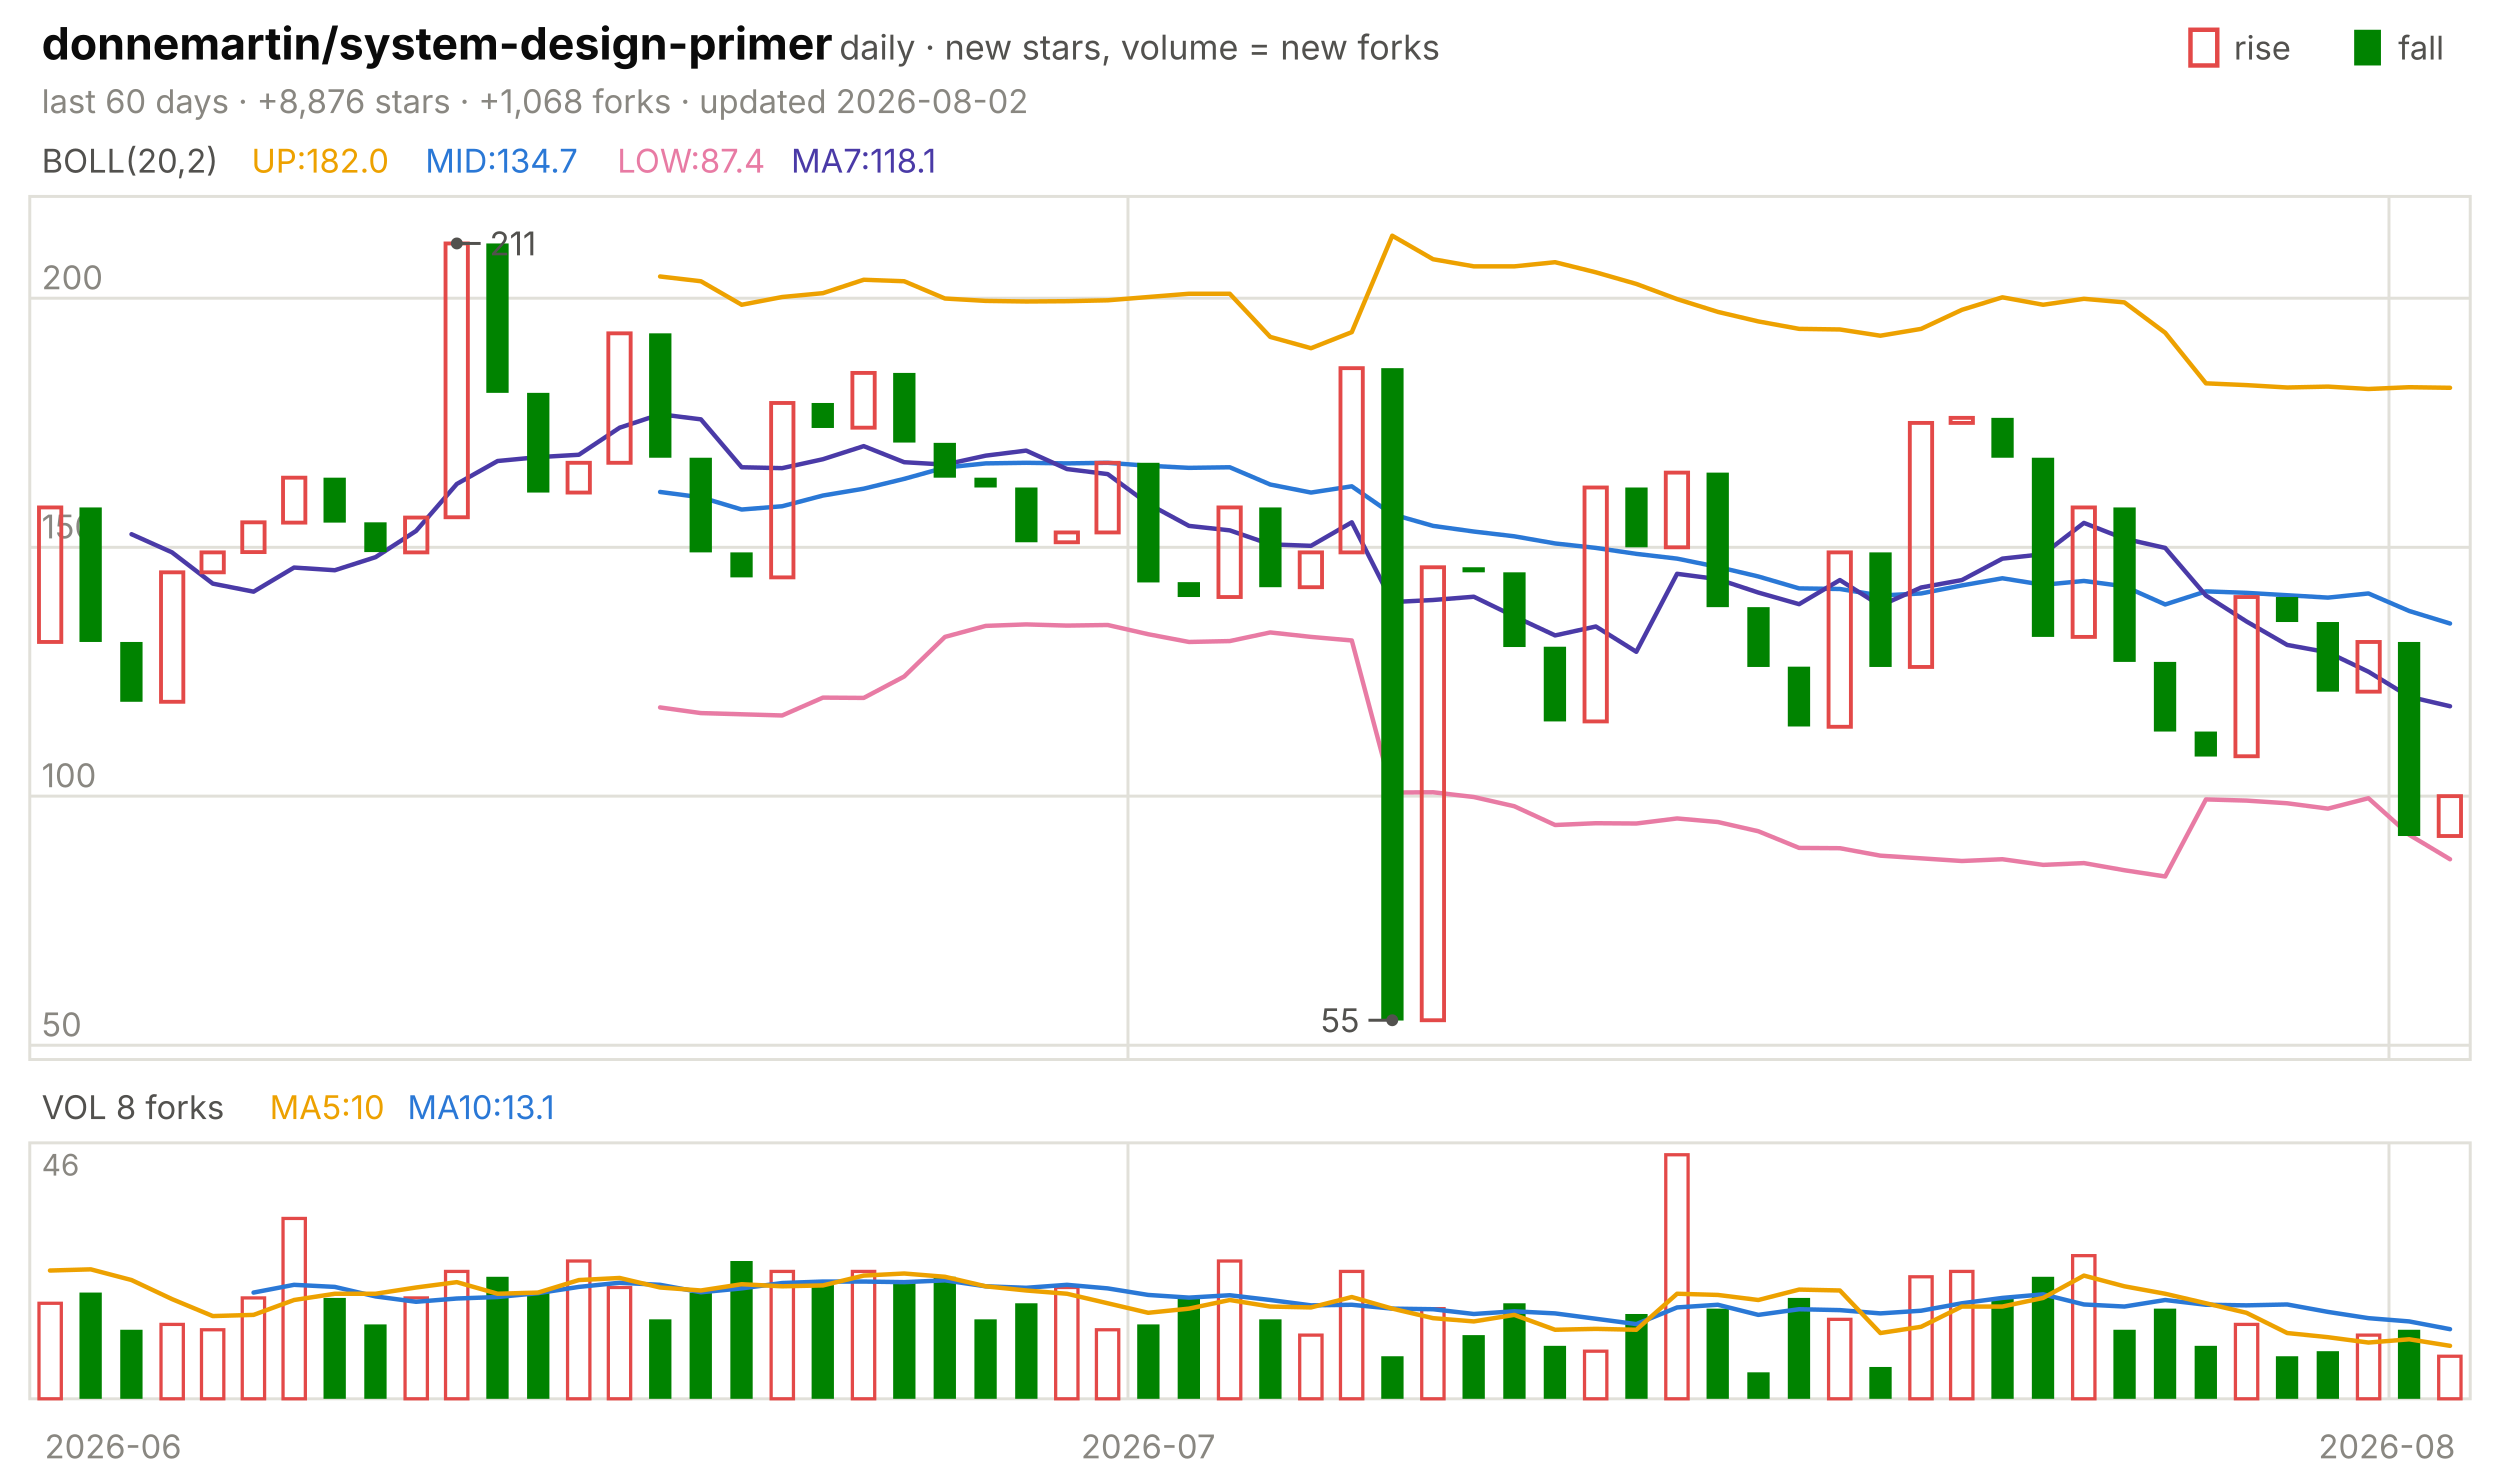
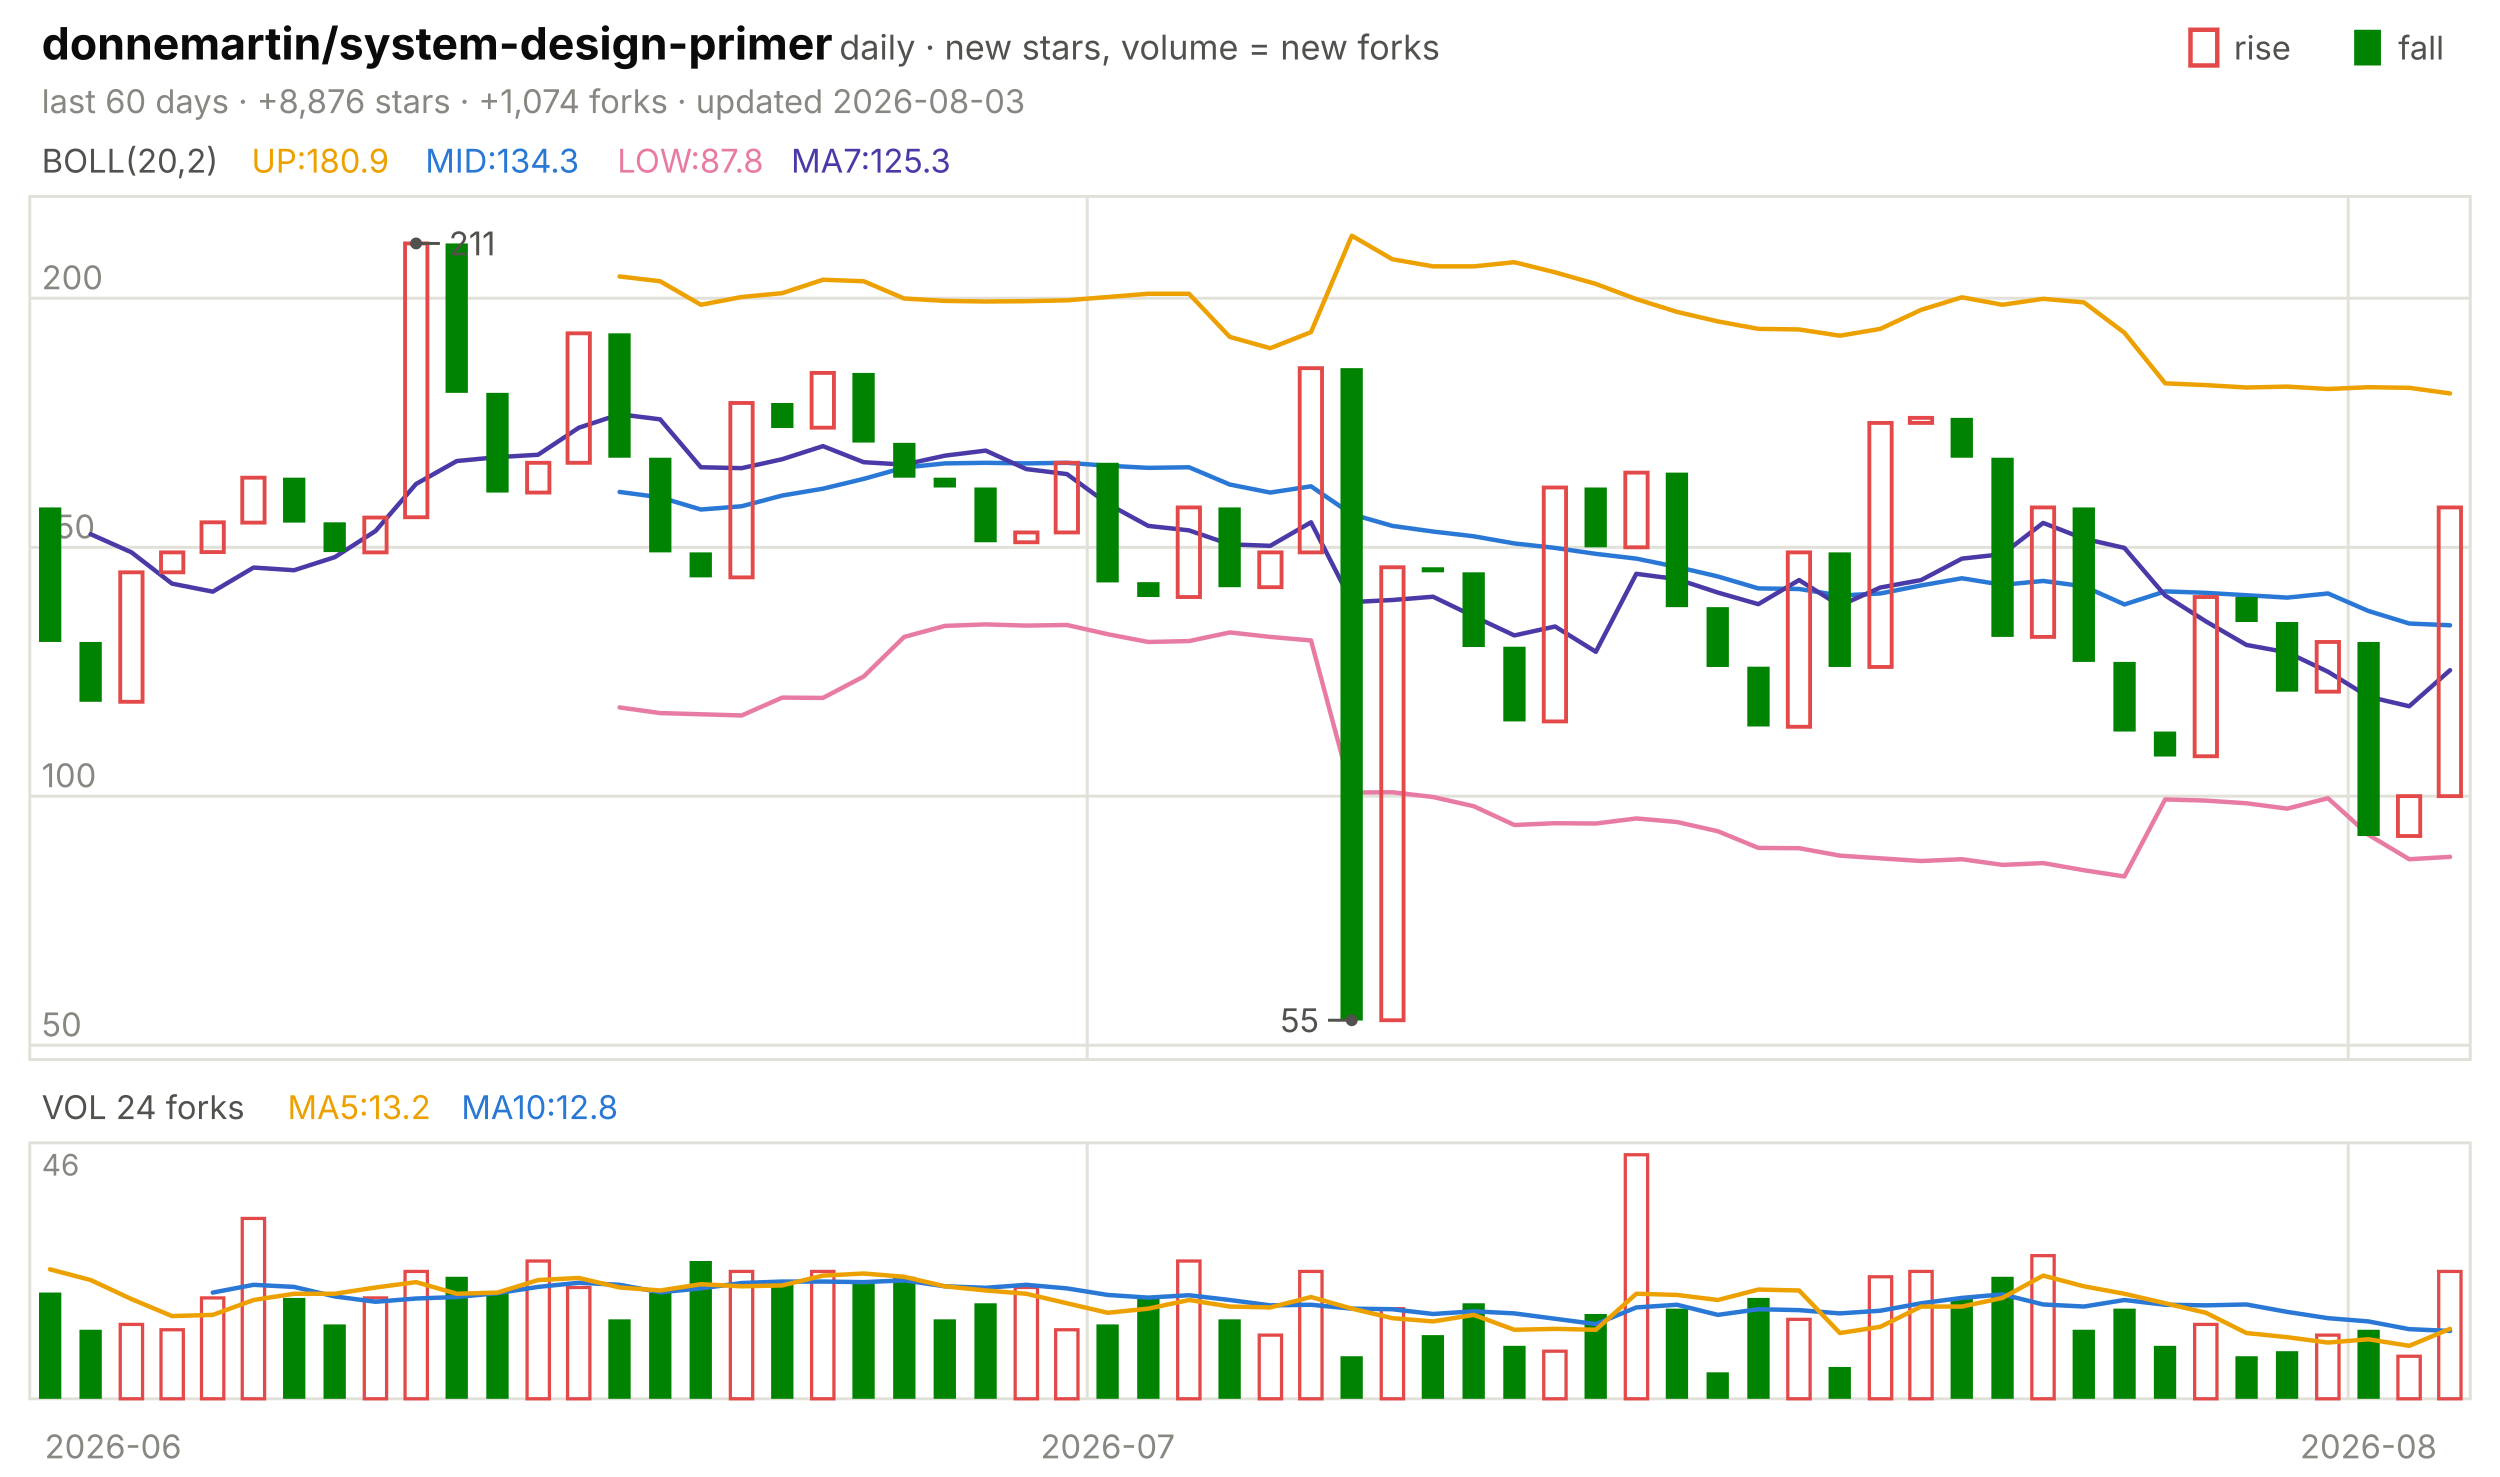
<svg xmlns="http://www.w3.org/2000/svg" viewBox="0 0 840 496" width="840" height="496" font-family="-apple-system,'Segoe UI',system-ui,sans-serif" role="img" aria-label="donnemartin/system-design-primer candlestick chart">
  <text x="14.0" y="20.0" font-size="15" fill="#0b0b0b" font-weight="650">donnemartin/system-design-primer</text>
  <text x="282.0" y="20.0" font-size="11.5" fill="#52514e">daily · new stars, volume = new forks</text>
  <text x="805.8" y="20.0" font-size="11.0" fill="#52514e">fall</text>
  <rect x="791" y="10" width="9" height="12" fill="#008300" />
  <text x="750.6" y="20.0" font-size="11.0" fill="#52514e">rise</text>
  <rect x="736" y="10" width="9" height="12" fill="none" stroke="#e34948" stroke-width="1.5" />
-   <text x="14.0" y="38.0" font-size="11.0" fill="#898781">last 60 days · +8,876 stars · +1,068 forks · updated 2026-08-02</text>
+   <text x="14.0" y="38.0" font-size="11.0" fill="#898781">last 60 days · +8,876 stars · +1,074 forks · updated 2026-08-03</text>
  <rect x="10" y="66" width="820" height="290" fill="none" stroke="#e1e0d9" />
  <rect x="10" y="384" width="820" height="86" fill="none" stroke="#e1e0d9" />
  <text x="38.0" y="490.0" font-size="11.0" fill="#898781" text-anchor="middle">2026-06</text>
-   <line x1="379.0" y1="66.0" x2="379.0" y2="356.0" stroke="#e1e0d9" stroke-width="1.0" />
-   <line x1="379.0" y1="384.0" x2="379.0" y2="470.0" stroke="#e1e0d9" stroke-width="1.0" />
-   <text x="385.8" y="490.0" font-size="11.0" fill="#898781" text-anchor="middle">2026-07</text>
-   <line x1="802.7" y1="66.0" x2="802.7" y2="356.0" stroke="#e1e0d9" stroke-width="1.0" />
-   <line x1="802.7" y1="384.0" x2="802.7" y2="470.0" stroke="#e1e0d9" stroke-width="1.0" />
-   <text x="802.0" y="490.0" font-size="11.0" fill="#898781" text-anchor="middle">2026-08</text>
+   <line x1="365.3" y1="66.0" x2="365.3" y2="356.0" stroke="#e1e0d9" stroke-width="1.0" />
+   <line x1="365.3" y1="384.0" x2="365.3" y2="470.0" stroke="#e1e0d9" stroke-width="1.0" />
+   <text x="372.2" y="490.0" font-size="11.0" fill="#898781" text-anchor="middle">2026-07</text>
+   <line x1="789.0" y1="66.0" x2="789.0" y2="356.0" stroke="#e1e0d9" stroke-width="1.0" />
+   <line x1="789.0" y1="384.0" x2="789.0" y2="470.0" stroke="#e1e0d9" stroke-width="1.0" />
+   <text x="795.8" y="490.0" font-size="11.0" fill="#898781" text-anchor="middle">2026-08</text>
  <text x="14.0" y="58.0" font-size="11.0" fill="#52514e">BOLL(20,2)</text>
-   <text x="84.5" y="58.0" font-size="11.0" fill="#eda100">UP:182.0</text>
-   <text x="142.9" y="58.0" font-size="11.0" fill="#2a78d6">MID:134.7</text>
-   <text x="207.4" y="58.0" font-size="11.0" fill="#e87ba4">LOW:87.4</text>
-   <text x="265.8" y="58.0" font-size="11.0" fill="#4a3aa7">MA7:118.1</text>
+   <text x="84.5" y="58.0" font-size="11.0" fill="#eda100">UP:180.9</text>
+   <text x="142.9" y="58.0" font-size="11.0" fill="#2a78d6">MID:134.3</text>
+   <text x="207.4" y="58.0" font-size="11.0" fill="#e87ba4">LOW:87.8</text>
+   <text x="265.8" y="58.0" font-size="11.0" fill="#4a3aa7">MA7:125.3</text>
  <line x1="10.0" y1="351.2" x2="830.0" y2="351.2" stroke="#e1e0d9" stroke-width="1.0" />
  <text x="14.0" y="348.2" font-size="11.0" fill="#898781">50</text>
  <line x1="10.0" y1="267.5" x2="830.0" y2="267.5" stroke="#e1e0d9" stroke-width="1.0" />
  <text x="14.0" y="264.5" font-size="11.0" fill="#898781">100</text>
  <line x1="10.0" y1="183.9" x2="830.0" y2="183.9" stroke="#e1e0d9" stroke-width="1.0" />
  <text x="14.0" y="180.9" font-size="11.0" fill="#898781">150</text>
  <line x1="10.0" y1="100.2" x2="830.0" y2="100.2" stroke="#e1e0d9" stroke-width="1.0" />
  <text x="14.0" y="97.2" font-size="11.0" fill="#898781">200</text>
-   <polyline points="221.8,92.9 235.5,94.5 249.2,102.4 262.8,99.8 276.5,98.5 290.2,94.0 303.8,94.5 317.5,100.3 331.2,101.1 344.8,101.3 358.5,101.2 372.2,100.9 385.8,99.8 399.5,98.7 413.2,98.7 426.8,113.2 440.5,117.0 454.2,111.6 467.8,79.2 481.5,87.1 495.2,89.5 508.8,89.5 522.5,88.1 536.2,91.5 549.8,95.4 563.5,100.5 577.2,104.8 590.8,108.0 604.5,110.5 618.2,110.7 631.8,112.8 645.5,110.5 659.2,104.1 672.8,99.9 686.5,102.4 700.2,100.4 713.8,101.6 727.5,111.8 741.2,128.8 754.8,129.4 768.5,130.2 782.2,129.9 795.8,130.7 809.5,130.1 823.2,130.3" fill="none" stroke="#eda100" stroke-width="1.5" stroke-linejoin="round" stroke-linecap="round" />
-   <polyline points="221.8,165.3 235.5,167.1 249.2,171.2 262.8,170.1 276.5,166.5 290.2,164.2 303.8,160.9 317.5,157.1 331.2,155.7 344.8,155.5 358.5,155.7 372.2,155.5 385.8,156.5 399.5,157.2 413.2,157.0 426.8,162.8 440.5,165.5 454.2,163.4 467.8,172.8 481.5,176.7 495.2,178.6 508.8,180.2 522.5,182.6 536.2,184.1 549.8,186.1 563.5,187.7 577.2,190.5 590.8,193.7 604.5,197.7 618.2,197.9 631.8,200.1 645.5,199.4 659.2,196.7 672.8,194.3 686.5,196.5 700.2,195.2 713.8,197.0 727.5,203.1 741.2,198.7 754.8,199.2 768.5,200.0 782.2,200.8 795.8,199.4 809.5,205.3 823.2,209.5" fill="none" stroke="#2a78d6" stroke-width="1.5" stroke-linejoin="round" stroke-linecap="round" />
-   <polyline points="221.8,237.7 235.5,239.6 249.2,240.0 262.8,240.4 276.5,234.4 290.2,234.5 303.8,227.3 317.5,214.0 331.2,210.3 344.8,209.8 358.5,210.2 372.2,210.0 385.8,213.1 399.5,215.7 413.2,215.4 426.8,212.5 440.5,214.0 454.2,215.2 467.8,266.3 481.5,266.2 495.2,267.8 508.8,270.9 522.5,277.2 536.2,276.6 549.8,276.7 563.5,275.0 577.2,276.2 590.8,279.3 604.5,284.9 618.2,285.0 631.8,287.5 645.5,288.4 659.2,289.3 672.8,288.7 686.5,290.6 700.2,290.0 713.8,292.4 727.5,294.5 741.2,268.6 754.8,269.0 768.5,269.9 782.2,271.7 795.8,268.2 809.5,280.5 823.2,288.7" fill="none" stroke="#e87ba4" stroke-width="1.5" stroke-linejoin="round" stroke-linecap="round" />
-   <polyline points="44.2,179.5 57.8,185.6 71.5,196.1 85.2,198.8 98.8,190.7 112.5,191.6 126.2,187.2 139.8,178.4 153.5,162.6 167.2,154.9 180.8,153.6 194.5,152.8 208.2,143.7 221.8,139.2 235.5,140.9 249.2,157.0 262.8,157.3 276.5,154.3 290.2,149.9 303.8,155.3 317.5,156.1 331.2,153.1 344.8,151.4 358.5,157.6 372.2,159.3 385.8,169.3 399.5,176.7 413.2,178.2 426.8,182.9 440.5,183.4 454.2,175.5 467.8,202.3 481.5,201.6 495.2,200.5 508.8,207.1 522.5,213.5 536.2,210.5 549.8,219.0 563.5,192.8 577.2,194.6 590.8,199.1 604.5,203.0 618.2,194.9 631.8,203.5 645.5,197.4 659.2,194.9 672.8,187.7 686.5,186.2 700.2,175.7 713.8,181.0 727.5,184.1 741.2,200.1 754.8,208.8 768.5,216.7 782.2,219.2 795.8,225.7 809.5,234.1 823.2,237.3" fill="none" stroke="#4a3aa7" stroke-width="1.5" stroke-linejoin="round" stroke-linecap="round" />
-   <rect x="13.1" y="170.5" width="7.5" height="45.2" fill="none" stroke="#e34948" stroke-width="1.3" />
-   <rect x="26.7" y="170.5" width="7.5" height="45.2" fill="#008300" />
-   <rect x="40.4" y="215.7" width="7.5" height="20.1" fill="#008300" />
-   <rect x="54.1" y="192.3" width="7.5" height="43.5" fill="none" stroke="#e34948" stroke-width="1.3" />
-   <rect x="67.7" y="185.6" width="7.5" height="6.7" fill="none" stroke="#e34948" stroke-width="1.3" />
-   <rect x="81.4" y="175.5" width="7.5" height="10.0" fill="none" stroke="#e34948" stroke-width="1.3" />
-   <rect x="95.1" y="160.5" width="7.5" height="15.1" fill="none" stroke="#e34948" stroke-width="1.3" />
-   <rect x="108.7" y="160.5" width="7.5" height="15.1" fill="#008300" />
-   <rect x="122.4" y="175.5" width="7.5" height="10.0" fill="#008300" />
-   <rect x="136.1" y="173.9" width="7.5" height="11.7" fill="none" stroke="#e34948" stroke-width="1.3" />
-   <rect x="149.7" y="81.8" width="7.5" height="92.0" fill="none" stroke="#e34948" stroke-width="1.3" />
-   <rect x="163.4" y="81.8" width="7.5" height="50.2" fill="#008300" />
-   <rect x="177.1" y="132.0" width="7.5" height="33.5" fill="#008300" />
-   <rect x="190.7" y="155.5" width="7.5" height="10.0" fill="none" stroke="#e34948" stroke-width="1.3" />
-   <rect x="204.4" y="112.0" width="7.5" height="43.5" fill="none" stroke="#e34948" stroke-width="1.3" />
-   <rect x="218.1" y="112.0" width="7.5" height="41.8" fill="#008300" />
-   <rect x="231.7" y="153.8" width="7.5" height="31.8" fill="#008300" />
-   <rect x="245.4" y="185.6" width="7.5" height="8.4" fill="#008300" />
-   <rect x="259.1" y="135.4" width="7.5" height="58.6" fill="none" stroke="#e34948" stroke-width="1.3" />
-   <rect x="272.7" y="135.4" width="7.5" height="8.4" fill="#008300" />
-   <rect x="286.4" y="125.3" width="7.5" height="18.4" fill="none" stroke="#e34948" stroke-width="1.3" />
-   <rect x="300.1" y="125.3" width="7.5" height="23.4" fill="#008300" />
-   <rect x="313.7" y="148.8" width="7.5" height="11.7" fill="#008300" />
-   <rect x="327.4" y="160.5" width="7.5" height="3.3" fill="#008300" />
-   <rect x="341.1" y="163.8" width="7.5" height="18.4" fill="#008300" />
-   <rect x="354.7" y="178.9" width="7.5" height="3.3" fill="none" stroke="#e34948" stroke-width="1.3" />
-   <rect x="368.4" y="155.5" width="7.5" height="23.4" fill="none" stroke="#e34948" stroke-width="1.3" />
-   <rect x="382.1" y="155.5" width="7.5" height="40.2" fill="#008300" />
-   <rect x="395.7" y="195.6" width="7.5" height="5.0" fill="#008300" />
-   <rect x="409.4" y="170.5" width="7.5" height="30.1" fill="none" stroke="#e34948" stroke-width="1.3" />
-   <rect x="423.1" y="170.5" width="7.5" height="26.8" fill="#008300" />
-   <rect x="436.7" y="185.6" width="7.5" height="11.7" fill="none" stroke="#e34948" stroke-width="1.3" />
-   <rect x="450.4" y="123.7" width="7.5" height="61.9" fill="none" stroke="#e34948" stroke-width="1.3" />
-   <rect x="464.1" y="123.7" width="7.5" height="219.2" fill="#008300" />
-   <rect x="477.7" y="190.6" width="7.5" height="152.2" fill="none" stroke="#e34948" stroke-width="1.3" />
-   <rect x="491.4" y="190.6" width="7.5" height="1.7" fill="#008300" />
-   <rect x="505.1" y="192.3" width="7.5" height="25.1" fill="#008300" />
-   <rect x="518.7" y="217.3" width="7.5" height="25.1" fill="#008300" />
-   <rect x="532.4" y="163.8" width="7.5" height="78.6" fill="none" stroke="#e34948" stroke-width="1.3" />
-   <rect x="546.1" y="163.8" width="7.5" height="20.1" fill="#008300" />
-   <rect x="559.7" y="158.8" width="7.5" height="25.1" fill="none" stroke="#e34948" stroke-width="1.3" />
-   <rect x="573.4" y="158.8" width="7.5" height="45.2" fill="#008300" />
-   <rect x="587.1" y="204.0" width="7.5" height="20.1" fill="#008300" />
-   <rect x="600.7" y="224.0" width="7.5" height="20.1" fill="#008300" />
-   <rect x="614.4" y="185.6" width="7.5" height="58.6" fill="none" stroke="#e34948" stroke-width="1.3" />
-   <rect x="628.1" y="185.6" width="7.5" height="38.5" fill="#008300" />
-   <rect x="641.7" y="142.1" width="7.5" height="82.0" fill="none" stroke="#e34948" stroke-width="1.3" />
-   <rect x="655.4" y="140.4" width="7.5" height="1.7" fill="none" stroke="#e34948" stroke-width="1.3" />
-   <rect x="669.1" y="140.4" width="7.5" height="13.4" fill="#008300" />
-   <rect x="682.7" y="153.8" width="7.5" height="60.2" fill="#008300" />
-   <rect x="696.4" y="170.5" width="7.5" height="43.5" fill="none" stroke="#e34948" stroke-width="1.3" />
-   <rect x="710.1" y="170.5" width="7.5" height="51.9" fill="#008300" />
-   <rect x="723.7" y="222.4" width="7.5" height="23.4" fill="#008300" />
-   <rect x="737.4" y="245.8" width="7.5" height="8.4" fill="#008300" />
-   <rect x="751.1" y="200.6" width="7.5" height="53.5" fill="none" stroke="#e34948" stroke-width="1.3" />
-   <rect x="764.7" y="200.6" width="7.5" height="8.4" fill="#008300" />
-   <rect x="778.4" y="209.0" width="7.5" height="23.4" fill="#008300" />
-   <rect x="792.1" y="215.7" width="7.5" height="16.7" fill="none" stroke="#e34948" stroke-width="1.3" />
-   <rect x="805.7" y="215.7" width="7.5" height="65.2" fill="#008300" />
-   <rect x="819.4" y="267.5" width="7.5" height="13.4" fill="none" stroke="#e34948" stroke-width="1.3" />
-   <circle cx="153.5" cy="81.8" r="2" fill="#52514e" />
-   <line x1="153.5" y1="81.8" x2="161.5" y2="81.8" stroke="#52514e" stroke-width="1.0" />
-   <text x="164.5" y="85.8" font-size="11.0" fill="#52514e">211</text>
-   <circle cx="467.8" cy="342.8" r="2" fill="#52514e" />
-   <line x1="467.8" y1="342.8" x2="459.8" y2="342.8" stroke="#52514e" stroke-width="1.0" />
-   <text x="456.8" y="346.8" font-size="11.0" fill="#52514e" text-anchor="end">55</text>
-   <text x="14.0" y="376.0" font-size="11.0" fill="#52514e">VOL 8 forks</text>
-   <text x="90.6" y="376.0" font-size="11.0" fill="#eda100">MA5:10</text>
-   <text x="136.9" y="376.0" font-size="11.0" fill="#2a78d6">MA10:13.1</text>
+   <polyline points="208.2,92.9 221.8,94.5 235.5,102.4 249.2,99.8 262.8,98.5 276.5,94.0 290.2,94.5 303.8,100.3 317.5,101.1 331.2,101.3 344.8,101.2 358.5,100.9 372.2,99.8 385.8,98.7 399.5,98.7 413.2,113.2 426.8,117.0 440.5,111.6 454.2,79.2 467.8,87.1 481.5,89.5 495.2,89.5 508.8,88.1 522.5,91.5 536.2,95.4 549.8,100.5 563.5,104.8 577.2,108.0 590.8,110.5 604.5,110.7 618.2,112.8 631.8,110.5 645.5,104.1 659.2,99.9 672.8,102.4 686.5,100.4 700.2,101.6 713.8,111.8 727.5,128.8 741.2,129.4 754.8,130.2 768.5,129.9 782.2,130.7 795.8,130.1 809.5,130.3 823.2,132.2" fill="none" stroke="#eda100" stroke-width="1.5" stroke-linejoin="round" stroke-linecap="round" />
+   <polyline points="208.2,165.3 221.8,167.1 235.5,171.2 249.2,170.1 262.8,166.5 276.5,164.2 290.2,160.9 303.8,157.1 317.5,155.7 331.2,155.5 344.8,155.7 358.5,155.5 372.2,156.5 385.8,157.2 399.5,157.0 413.2,162.8 426.8,165.5 440.5,163.4 454.2,172.8 467.8,176.7 481.5,178.6 495.2,180.2 508.8,182.6 522.5,184.1 536.2,186.1 549.8,187.7 563.5,190.5 577.2,193.7 590.8,197.7 604.5,197.9 618.2,200.1 631.8,199.4 645.5,196.7 659.2,194.3 672.8,196.5 686.5,195.2 700.2,197.0 713.8,203.1 727.5,198.7 741.2,199.2 754.8,200.0 768.5,200.8 782.2,199.4 795.8,205.3 809.5,209.5 823.2,210.1" fill="none" stroke="#2a78d6" stroke-width="1.5" stroke-linejoin="round" stroke-linecap="round" />
+   <polyline points="208.2,237.7 221.8,239.6 235.5,240.0 249.2,240.4 262.8,234.4 276.5,234.5 290.2,227.3 303.8,214.0 317.5,210.3 331.2,209.8 344.8,210.2 358.5,210.0 372.2,213.1 385.8,215.7 399.5,215.4 413.2,212.5 426.8,214.0 440.5,215.2 454.2,266.3 467.8,266.2 481.5,267.8 495.2,270.9 508.8,277.2 522.5,276.6 536.2,276.7 549.8,275.0 563.5,276.2 577.2,279.3 590.8,284.9 604.5,285.0 618.2,287.5 631.8,288.4 645.5,289.3 659.2,288.7 672.8,290.6 686.5,290.0 700.2,292.4 713.8,294.5 727.5,268.6 741.2,269.0 754.8,269.9 768.5,271.7 782.2,268.2 795.8,280.5 809.5,288.7 823.2,287.9" fill="none" stroke="#e87ba4" stroke-width="1.5" stroke-linejoin="round" stroke-linecap="round" />
+   <polyline points="30.5,179.5 44.2,185.6 57.8,196.1 71.5,198.8 85.2,190.7 98.8,191.6 112.5,187.2 126.2,178.4 139.8,162.6 153.5,154.9 167.2,153.6 180.8,152.8 194.5,143.7 208.2,139.2 221.8,140.9 235.5,157.0 249.2,157.3 262.8,154.3 276.5,149.9 290.2,155.3 303.8,156.1 317.5,153.1 331.2,151.4 344.8,157.6 358.5,159.3 372.2,169.3 385.8,176.7 399.5,178.2 413.2,182.9 426.8,183.4 440.5,175.5 454.2,202.3 467.8,201.6 481.5,200.5 495.2,207.1 508.8,213.5 522.5,210.5 536.2,219.0 549.8,192.8 563.5,194.6 577.2,199.1 590.8,203.0 604.5,194.9 618.2,203.5 631.8,197.4 645.5,194.9 659.2,187.7 672.8,186.2 686.5,175.7 700.2,181.0 713.8,184.1 727.5,200.1 741.2,208.8 754.8,216.7 768.5,219.2 782.2,225.7 795.8,234.1 809.5,237.3 823.2,225.2" fill="none" stroke="#4a3aa7" stroke-width="1.5" stroke-linejoin="round" stroke-linecap="round" />
+   <rect x="13.1" y="170.5" width="7.5" height="45.2" fill="#008300" />
+   <rect x="26.7" y="215.7" width="7.5" height="20.1" fill="#008300" />
+   <rect x="40.4" y="192.3" width="7.5" height="43.5" fill="none" stroke="#e34948" stroke-width="1.3" />
+   <rect x="54.1" y="185.6" width="7.5" height="6.7" fill="none" stroke="#e34948" stroke-width="1.3" />
+   <rect x="67.7" y="175.5" width="7.5" height="10.0" fill="none" stroke="#e34948" stroke-width="1.3" />
+   <rect x="81.4" y="160.5" width="7.5" height="15.1" fill="none" stroke="#e34948" stroke-width="1.3" />
+   <rect x="95.1" y="160.5" width="7.5" height="15.1" fill="#008300" />
+   <rect x="108.7" y="175.5" width="7.5" height="10.0" fill="#008300" />
+   <rect x="122.4" y="173.9" width="7.5" height="11.7" fill="none" stroke="#e34948" stroke-width="1.3" />
+   <rect x="136.1" y="81.8" width="7.5" height="92.0" fill="none" stroke="#e34948" stroke-width="1.3" />
+   <rect x="149.7" y="81.8" width="7.5" height="50.2" fill="#008300" />
+   <rect x="163.4" y="132.0" width="7.5" height="33.5" fill="#008300" />
+   <rect x="177.1" y="155.5" width="7.5" height="10.0" fill="none" stroke="#e34948" stroke-width="1.3" />
+   <rect x="190.7" y="112.0" width="7.5" height="43.5" fill="none" stroke="#e34948" stroke-width="1.3" />
+   <rect x="204.4" y="112.0" width="7.5" height="41.8" fill="#008300" />
+   <rect x="218.1" y="153.8" width="7.5" height="31.8" fill="#008300" />
+   <rect x="231.7" y="185.6" width="7.5" height="8.4" fill="#008300" />
+   <rect x="245.4" y="135.4" width="7.5" height="58.6" fill="none" stroke="#e34948" stroke-width="1.3" />
+   <rect x="259.1" y="135.4" width="7.5" height="8.4" fill="#008300" />
+   <rect x="272.7" y="125.3" width="7.5" height="18.4" fill="none" stroke="#e34948" stroke-width="1.3" />
+   <rect x="286.4" y="125.3" width="7.5" height="23.4" fill="#008300" />
+   <rect x="300.1" y="148.8" width="7.5" height="11.7" fill="#008300" />
+   <rect x="313.7" y="160.5" width="7.5" height="3.3" fill="#008300" />
+   <rect x="327.4" y="163.8" width="7.5" height="18.4" fill="#008300" />
+   <rect x="341.1" y="178.9" width="7.5" height="3.3" fill="none" stroke="#e34948" stroke-width="1.3" />
+   <rect x="354.7" y="155.5" width="7.5" height="23.4" fill="none" stroke="#e34948" stroke-width="1.3" />
+   <rect x="368.4" y="155.5" width="7.5" height="40.2" fill="#008300" />
+   <rect x="382.1" y="195.6" width="7.5" height="5.0" fill="#008300" />
+   <rect x="395.7" y="170.5" width="7.5" height="30.1" fill="none" stroke="#e34948" stroke-width="1.3" />
+   <rect x="409.4" y="170.5" width="7.5" height="26.8" fill="#008300" />
+   <rect x="423.1" y="185.6" width="7.5" height="11.7" fill="none" stroke="#e34948" stroke-width="1.3" />
+   <rect x="436.7" y="123.7" width="7.5" height="61.9" fill="none" stroke="#e34948" stroke-width="1.3" />
+   <rect x="450.4" y="123.7" width="7.5" height="219.2" fill="#008300" />
+   <rect x="464.1" y="190.6" width="7.5" height="152.2" fill="none" stroke="#e34948" stroke-width="1.3" />
+   <rect x="477.7" y="190.6" width="7.5" height="1.7" fill="#008300" />
+   <rect x="491.4" y="192.3" width="7.5" height="25.1" fill="#008300" />
+   <rect x="505.1" y="217.3" width="7.5" height="25.1" fill="#008300" />
+   <rect x="518.7" y="163.8" width="7.5" height="78.6" fill="none" stroke="#e34948" stroke-width="1.3" />
+   <rect x="532.4" y="163.8" width="7.5" height="20.1" fill="#008300" />
+   <rect x="546.1" y="158.8" width="7.5" height="25.1" fill="none" stroke="#e34948" stroke-width="1.3" />
+   <rect x="559.7" y="158.8" width="7.5" height="45.2" fill="#008300" />
+   <rect x="573.4" y="204.0" width="7.5" height="20.1" fill="#008300" />
+   <rect x="587.1" y="224.0" width="7.5" height="20.1" fill="#008300" />
+   <rect x="600.7" y="185.6" width="7.5" height="58.6" fill="none" stroke="#e34948" stroke-width="1.3" />
+   <rect x="614.4" y="185.6" width="7.5" height="38.5" fill="#008300" />
+   <rect x="628.1" y="142.1" width="7.5" height="82.0" fill="none" stroke="#e34948" stroke-width="1.3" />
+   <rect x="641.7" y="140.4" width="7.5" height="1.7" fill="none" stroke="#e34948" stroke-width="1.3" />
+   <rect x="655.4" y="140.4" width="7.5" height="13.4" fill="#008300" />
+   <rect x="669.1" y="153.8" width="7.5" height="60.2" fill="#008300" />
+   <rect x="682.7" y="170.5" width="7.5" height="43.5" fill="none" stroke="#e34948" stroke-width="1.3" />
+   <rect x="696.4" y="170.5" width="7.5" height="51.9" fill="#008300" />
+   <rect x="710.1" y="222.4" width="7.5" height="23.4" fill="#008300" />
+   <rect x="723.7" y="245.8" width="7.5" height="8.4" fill="#008300" />
+   <rect x="737.4" y="200.6" width="7.5" height="53.5" fill="none" stroke="#e34948" stroke-width="1.3" />
+   <rect x="751.1" y="200.6" width="7.5" height="8.4" fill="#008300" />
+   <rect x="764.7" y="209.0" width="7.5" height="23.4" fill="#008300" />
+   <rect x="778.4" y="215.7" width="7.5" height="16.7" fill="none" stroke="#e34948" stroke-width="1.3" />
+   <rect x="792.1" y="215.7" width="7.5" height="65.2" fill="#008300" />
+   <rect x="805.7" y="267.5" width="7.5" height="13.4" fill="none" stroke="#e34948" stroke-width="1.3" />
+   <rect x="819.4" y="170.5" width="7.5" height="97.0" fill="none" stroke="#e34948" stroke-width="1.3" />
+   <circle cx="139.8" cy="81.8" r="2" fill="#52514e" />
+   <line x1="139.8" y1="81.8" x2="147.8" y2="81.8" stroke="#52514e" stroke-width="1.0" />
+   <text x="150.8" y="85.8" font-size="11.0" fill="#52514e">211</text>
+   <circle cx="454.2" cy="342.8" r="2" fill="#52514e" />
+   <line x1="454.2" y1="342.8" x2="446.2" y2="342.8" stroke="#52514e" stroke-width="1.0" />
+   <text x="443.2" y="346.8" font-size="11.0" fill="#52514e" text-anchor="end">55</text>
+   <text x="14.0" y="376.0" font-size="11.0" fill="#52514e">VOL 24 forks</text>
+   <text x="96.6" y="376.0" font-size="11.0" fill="#eda100">MA5:13.2</text>
+   <text x="155.0" y="376.0" font-size="11.0" fill="#2a78d6">MA10:12.8</text>
  <text x="14.0" y="395.0" font-size="10" fill="#898781">46</text>
-   <rect x="13.1" y="437.9" width="7.5" height="32.1" fill="none" stroke="#e34948" stroke-width="1.1" />
-   <rect x="26.7" y="434.3" width="7.5" height="35.7" fill="#008300" />
-   <rect x="40.4" y="446.8" width="7.5" height="23.2" fill="#008300" />
-   <rect x="54.1" y="445.0" width="7.5" height="25.0" fill="none" stroke="#e34948" stroke-width="1.1" />
-   <rect x="67.7" y="446.8" width="7.5" height="23.2" fill="none" stroke="#e34948" stroke-width="1.1" />
-   <rect x="81.4" y="436.1" width="7.5" height="33.9" fill="none" stroke="#e34948" stroke-width="1.1" />
-   <rect x="95.1" y="409.4" width="7.5" height="60.6" fill="none" stroke="#e34948" stroke-width="1.1" />
-   <rect x="108.7" y="436.1" width="7.5" height="33.9" fill="#008300" />
-   <rect x="122.4" y="445.0" width="7.5" height="25.0" fill="#008300" />
-   <rect x="136.1" y="436.1" width="7.5" height="33.9" fill="none" stroke="#e34948" stroke-width="1.1" />
-   <rect x="149.7" y="427.2" width="7.5" height="42.8" fill="none" stroke="#e34948" stroke-width="1.1" />
-   <rect x="163.4" y="429.0" width="7.5" height="41.0" fill="#008300" />
-   <rect x="177.1" y="434.3" width="7.5" height="35.7" fill="#008300" />
-   <rect x="190.7" y="423.7" width="7.5" height="46.3" fill="none" stroke="#e34948" stroke-width="1.1" />
-   <rect x="204.4" y="432.6" width="7.5" height="37.4" fill="none" stroke="#e34948" stroke-width="1.1" />
-   <rect x="218.1" y="443.3" width="7.5" height="26.7" fill="#008300" />
-   <rect x="231.7" y="434.3" width="7.5" height="35.7" fill="#008300" />
-   <rect x="245.4" y="423.7" width="7.5" height="46.3" fill="#008300" />
-   <rect x="259.1" y="427.2" width="7.5" height="42.8" fill="none" stroke="#e34948" stroke-width="1.1" />
-   <rect x="272.7" y="430.8" width="7.5" height="39.2" fill="#008300" />
-   <rect x="286.4" y="427.2" width="7.5" height="42.8" fill="none" stroke="#e34948" stroke-width="1.1" />
-   <rect x="300.1" y="430.8" width="7.5" height="39.2" fill="#008300" />
-   <rect x="313.7" y="429.0" width="7.5" height="41.0" fill="#008300" />
-   <rect x="327.4" y="443.3" width="7.5" height="26.7" fill="#008300" />
-   <rect x="341.1" y="437.9" width="7.5" height="32.1" fill="#008300" />
-   <rect x="354.7" y="432.6" width="7.5" height="37.4" fill="none" stroke="#e34948" stroke-width="1.1" />
-   <rect x="368.4" y="446.8" width="7.5" height="23.2" fill="none" stroke="#e34948" stroke-width="1.1" />
-   <rect x="382.1" y="445.0" width="7.5" height="25.0" fill="#008300" />
-   <rect x="395.7" y="436.1" width="7.5" height="33.9" fill="#008300" />
-   <rect x="409.4" y="423.7" width="7.5" height="46.3" fill="none" stroke="#e34948" stroke-width="1.1" />
-   <rect x="423.1" y="443.3" width="7.5" height="26.7" fill="#008300" />
-   <rect x="436.7" y="448.6" width="7.5" height="21.4" fill="none" stroke="#e34948" stroke-width="1.1" />
-   <rect x="450.4" y="427.2" width="7.5" height="42.8" fill="none" stroke="#e34948" stroke-width="1.1" />
-   <rect x="464.1" y="455.7" width="7.5" height="14.3" fill="#008300" />
-   <rect x="477.7" y="439.7" width="7.5" height="30.3" fill="none" stroke="#e34948" stroke-width="1.1" />
-   <rect x="491.4" y="448.6" width="7.5" height="21.4" fill="#008300" />
-   <rect x="505.1" y="437.9" width="7.5" height="32.1" fill="#008300" />
-   <rect x="518.7" y="452.2" width="7.5" height="17.8" fill="#008300" />
-   <rect x="532.4" y="454.0" width="7.5" height="16.0" fill="none" stroke="#e34948" stroke-width="1.1" />
-   <rect x="546.1" y="441.5" width="7.5" height="28.5" fill="#008300" />
-   <rect x="559.7" y="388.0" width="7.5" height="82.0" fill="none" stroke="#e34948" stroke-width="1.1" />
-   <rect x="573.4" y="439.7" width="7.5" height="30.3" fill="#008300" />
-   <rect x="587.1" y="461.1" width="7.5" height="8.9" fill="#008300" />
-   <rect x="600.7" y="436.1" width="7.5" height="33.9" fill="#008300" />
-   <rect x="614.4" y="443.3" width="7.5" height="26.7" fill="none" stroke="#e34948" stroke-width="1.1" />
-   <rect x="628.1" y="459.3" width="7.5" height="10.7" fill="#008300" />
-   <rect x="641.7" y="429.0" width="7.5" height="41.0" fill="none" stroke="#e34948" stroke-width="1.1" />
-   <rect x="655.4" y="427.2" width="7.5" height="42.8" fill="none" stroke="#e34948" stroke-width="1.1" />
-   <rect x="669.1" y="436.1" width="7.5" height="33.9" fill="#008300" />
-   <rect x="682.7" y="429.0" width="7.5" height="41.0" fill="#008300" />
-   <rect x="696.4" y="421.9" width="7.5" height="48.1" fill="none" stroke="#e34948" stroke-width="1.1" />
-   <rect x="710.1" y="446.8" width="7.5" height="23.2" fill="#008300" />
-   <rect x="723.7" y="439.7" width="7.5" height="30.3" fill="#008300" />
-   <rect x="737.4" y="452.2" width="7.5" height="17.8" fill="#008300" />
-   <rect x="751.1" y="445.0" width="7.5" height="25.0" fill="none" stroke="#e34948" stroke-width="1.1" />
-   <rect x="764.7" y="455.7" width="7.5" height="14.3" fill="#008300" />
-   <rect x="778.4" y="454.0" width="7.5" height="16.0" fill="#008300" />
-   <rect x="792.1" y="448.6" width="7.5" height="21.4" fill="none" stroke="#e34948" stroke-width="1.1" />
-   <rect x="805.7" y="446.8" width="7.5" height="23.2" fill="#008300" />
-   <rect x="819.4" y="455.7" width="7.5" height="14.3" fill="none" stroke="#e34948" stroke-width="1.1" />
-   <polyline points="85.2,434.3 98.8,431.7 112.5,432.4 126.2,435.6 139.8,437.4 153.5,436.3 167.2,435.8 180.8,434.5 194.5,432.4 208.2,431.0 221.8,431.7 235.5,434.2 249.2,432.9 262.8,431.1 276.5,430.6 290.2,430.6 303.8,430.8 317.5,430.2 331.2,432.2 344.8,432.7 358.5,431.7 372.2,432.9 385.8,435.1 399.5,436.0 413.2,435.2 426.8,436.8 440.5,438.6 454.2,438.4 467.8,439.7 481.5,439.9 495.2,441.5 508.8,440.6 522.5,441.3 536.2,443.1 549.8,444.9 563.5,439.3 577.2,438.4 590.8,441.8 604.5,439.9 618.2,440.2 631.8,441.3 645.5,440.4 659.2,437.9 672.8,436.1 686.5,434.9 700.2,438.3 713.8,439.0 727.5,436.8 741.2,438.4 754.8,438.6 768.5,438.3 782.2,440.8 795.8,442.9 809.5,444.0 823.2,446.6" fill="none" stroke="#2a78d6" stroke-width="1.5" stroke-linejoin="round" stroke-linecap="round" />
-   <polyline points="16.8,426.9 30.5,426.5 44.2,430.1 57.8,436.5 71.5,442.2 85.2,441.8 98.8,436.8 112.5,434.7 126.2,434.7 139.8,432.6 153.5,430.8 167.2,434.7 180.8,434.3 194.5,430.1 208.2,429.4 221.8,432.6 235.5,433.6 249.2,431.5 262.8,432.2 276.5,431.9 290.2,428.6 303.8,427.9 317.5,429.0 331.2,432.2 344.8,433.6 358.5,434.7 372.2,437.9 385.8,441.1 399.5,439.7 413.2,436.8 426.8,439.0 440.5,439.3 454.2,435.8 467.8,439.7 481.5,442.9 495.2,444.0 508.8,441.8 522.5,446.8 536.2,446.5 549.8,446.8 563.5,434.7 577.2,435.1 590.8,436.8 604.5,433.3 618.2,433.6 631.8,447.9 645.5,445.8 659.2,439.0 672.8,439.0 686.5,436.1 700.2,428.6 713.8,432.2 727.5,434.7 741.2,437.9 754.8,441.1 768.5,447.9 782.2,449.3 795.8,451.1 809.5,450.0 823.2,452.2" fill="none" stroke="#eda100" stroke-width="1.5" stroke-linejoin="round" stroke-linecap="round" />
+   <rect x="13.1" y="434.3" width="7.5" height="35.7" fill="#008300" />
+   <rect x="26.7" y="446.8" width="7.5" height="23.2" fill="#008300" />
+   <rect x="40.4" y="445.0" width="7.5" height="25.0" fill="none" stroke="#e34948" stroke-width="1.1" />
+   <rect x="54.1" y="446.8" width="7.5" height="23.2" fill="none" stroke="#e34948" stroke-width="1.1" />
+   <rect x="67.7" y="436.1" width="7.5" height="33.9" fill="none" stroke="#e34948" stroke-width="1.1" />
+   <rect x="81.4" y="409.4" width="7.5" height="60.6" fill="none" stroke="#e34948" stroke-width="1.1" />
+   <rect x="95.1" y="436.1" width="7.5" height="33.9" fill="#008300" />
+   <rect x="108.7" y="445.0" width="7.5" height="25.0" fill="#008300" />
+   <rect x="122.4" y="436.1" width="7.5" height="33.9" fill="none" stroke="#e34948" stroke-width="1.1" />
+   <rect x="136.1" y="427.2" width="7.5" height="42.8" fill="none" stroke="#e34948" stroke-width="1.1" />
+   <rect x="149.7" y="429.0" width="7.5" height="41.0" fill="#008300" />
+   <rect x="163.4" y="434.3" width="7.5" height="35.7" fill="#008300" />
+   <rect x="177.1" y="423.7" width="7.5" height="46.3" fill="none" stroke="#e34948" stroke-width="1.1" />
+   <rect x="190.7" y="432.6" width="7.5" height="37.4" fill="none" stroke="#e34948" stroke-width="1.1" />
+   <rect x="204.4" y="443.3" width="7.5" height="26.7" fill="#008300" />
+   <rect x="218.1" y="434.3" width="7.5" height="35.7" fill="#008300" />
+   <rect x="231.7" y="423.7" width="7.5" height="46.3" fill="#008300" />
+   <rect x="245.4" y="427.2" width="7.5" height="42.8" fill="none" stroke="#e34948" stroke-width="1.1" />
+   <rect x="259.1" y="430.8" width="7.5" height="39.2" fill="#008300" />
+   <rect x="272.7" y="427.2" width="7.5" height="42.8" fill="none" stroke="#e34948" stroke-width="1.1" />
+   <rect x="286.4" y="430.8" width="7.5" height="39.2" fill="#008300" />
+   <rect x="300.1" y="429.0" width="7.5" height="41.0" fill="#008300" />
+   <rect x="313.7" y="443.3" width="7.5" height="26.7" fill="#008300" />
+   <rect x="327.4" y="437.9" width="7.5" height="32.1" fill="#008300" />
+   <rect x="341.1" y="432.6" width="7.5" height="37.4" fill="none" stroke="#e34948" stroke-width="1.1" />
+   <rect x="354.7" y="446.8" width="7.5" height="23.2" fill="none" stroke="#e34948" stroke-width="1.1" />
+   <rect x="368.4" y="445.0" width="7.5" height="25.0" fill="#008300" />
+   <rect x="382.1" y="436.1" width="7.5" height="33.9" fill="#008300" />
+   <rect x="395.7" y="423.7" width="7.5" height="46.3" fill="none" stroke="#e34948" stroke-width="1.1" />
+   <rect x="409.4" y="443.3" width="7.5" height="26.7" fill="#008300" />
+   <rect x="423.1" y="448.6" width="7.5" height="21.4" fill="none" stroke="#e34948" stroke-width="1.1" />
+   <rect x="436.7" y="427.2" width="7.5" height="42.8" fill="none" stroke="#e34948" stroke-width="1.1" />
+   <rect x="450.4" y="455.7" width="7.5" height="14.3" fill="#008300" />
+   <rect x="464.1" y="439.7" width="7.5" height="30.3" fill="none" stroke="#e34948" stroke-width="1.1" />
+   <rect x="477.7" y="448.6" width="7.5" height="21.4" fill="#008300" />
+   <rect x="491.4" y="437.9" width="7.5" height="32.1" fill="#008300" />
+   <rect x="505.1" y="452.2" width="7.5" height="17.8" fill="#008300" />
+   <rect x="518.7" y="454.0" width="7.5" height="16.0" fill="none" stroke="#e34948" stroke-width="1.1" />
+   <rect x="532.4" y="441.5" width="7.5" height="28.5" fill="#008300" />
+   <rect x="546.1" y="388.0" width="7.5" height="82.0" fill="none" stroke="#e34948" stroke-width="1.1" />
+   <rect x="559.7" y="439.7" width="7.5" height="30.3" fill="#008300" />
+   <rect x="573.4" y="461.1" width="7.5" height="8.9" fill="#008300" />
+   <rect x="587.1" y="436.1" width="7.5" height="33.9" fill="#008300" />
+   <rect x="600.7" y="443.3" width="7.5" height="26.7" fill="none" stroke="#e34948" stroke-width="1.1" />
+   <rect x="614.4" y="459.3" width="7.5" height="10.7" fill="#008300" />
+   <rect x="628.1" y="429.0" width="7.5" height="41.0" fill="none" stroke="#e34948" stroke-width="1.1" />
+   <rect x="641.7" y="427.2" width="7.5" height="42.8" fill="none" stroke="#e34948" stroke-width="1.1" />
+   <rect x="655.4" y="436.1" width="7.5" height="33.9" fill="#008300" />
+   <rect x="669.1" y="429.0" width="7.5" height="41.0" fill="#008300" />
+   <rect x="682.7" y="421.9" width="7.5" height="48.1" fill="none" stroke="#e34948" stroke-width="1.1" />
+   <rect x="696.4" y="446.8" width="7.5" height="23.2" fill="#008300" />
+   <rect x="710.1" y="439.7" width="7.5" height="30.3" fill="#008300" />
+   <rect x="723.7" y="452.2" width="7.5" height="17.8" fill="#008300" />
+   <rect x="737.4" y="445.0" width="7.5" height="25.0" fill="none" stroke="#e34948" stroke-width="1.1" />
+   <rect x="751.1" y="455.7" width="7.5" height="14.3" fill="#008300" />
+   <rect x="764.7" y="454.0" width="7.5" height="16.0" fill="#008300" />
+   <rect x="778.4" y="448.6" width="7.5" height="21.4" fill="none" stroke="#e34948" stroke-width="1.1" />
+   <rect x="792.1" y="446.8" width="7.5" height="23.2" fill="#008300" />
+   <rect x="805.7" y="455.7" width="7.5" height="14.3" fill="none" stroke="#e34948" stroke-width="1.1" />
+   <rect x="819.4" y="427.2" width="7.5" height="42.8" fill="none" stroke="#e34948" stroke-width="1.1" />
+   <polyline points="71.5,434.3 85.2,431.7 98.8,432.4 112.5,435.6 126.2,437.4 139.8,436.3 153.5,435.8 167.2,434.5 180.8,432.4 194.5,431.0 208.2,431.7 221.8,434.2 235.5,432.9 249.2,431.1 262.8,430.6 276.5,430.6 290.2,430.8 303.8,430.2 317.5,432.2 331.2,432.7 344.8,431.7 358.5,432.9 372.2,435.1 385.8,436.0 399.5,435.2 413.2,436.8 426.8,438.6 440.5,438.4 454.2,439.7 467.8,439.9 481.5,441.5 495.2,440.6 508.8,441.3 522.5,443.1 536.2,444.9 549.8,439.3 563.5,438.4 577.2,441.8 590.8,439.9 604.5,440.2 618.2,441.3 631.8,440.4 645.5,437.9 659.2,436.1 672.8,434.9 686.5,438.3 700.2,439.0 713.8,436.8 727.5,438.4 741.2,438.6 754.8,438.3 768.5,440.8 782.2,442.9 795.8,444.0 809.5,446.6 823.2,447.2" fill="none" stroke="#2a78d6" stroke-width="1.5" stroke-linejoin="round" stroke-linecap="round" />
+   <polyline points="16.8,426.5 30.5,430.1 44.2,436.5 57.8,442.2 71.5,441.8 85.2,436.8 98.8,434.7 112.5,434.7 126.2,432.6 139.8,430.8 153.5,434.7 167.2,434.3 180.8,430.1 194.5,429.4 208.2,432.6 221.8,433.6 235.5,431.5 249.2,432.2 262.8,431.9 276.5,428.6 290.2,427.9 303.8,429.0 317.5,432.2 331.2,433.6 344.8,434.7 358.5,437.9 372.2,441.1 385.8,439.7 399.5,436.8 413.2,439.0 426.8,439.3 440.5,435.8 454.2,439.7 467.8,442.9 481.5,444.0 495.2,441.8 508.8,446.8 522.5,446.5 536.2,446.8 549.8,434.7 563.5,435.1 577.2,436.8 590.8,433.3 604.5,433.6 618.2,447.9 631.8,445.8 645.5,439.0 659.2,439.0 672.8,436.1 686.5,428.6 700.2,432.2 713.8,434.7 727.5,437.9 741.2,441.1 754.8,447.9 768.5,449.3 782.2,451.1 795.8,450.0 809.5,452.2 823.2,446.5" fill="none" stroke="#eda100" stroke-width="1.5" stroke-linejoin="round" stroke-linecap="round" />
</svg>
